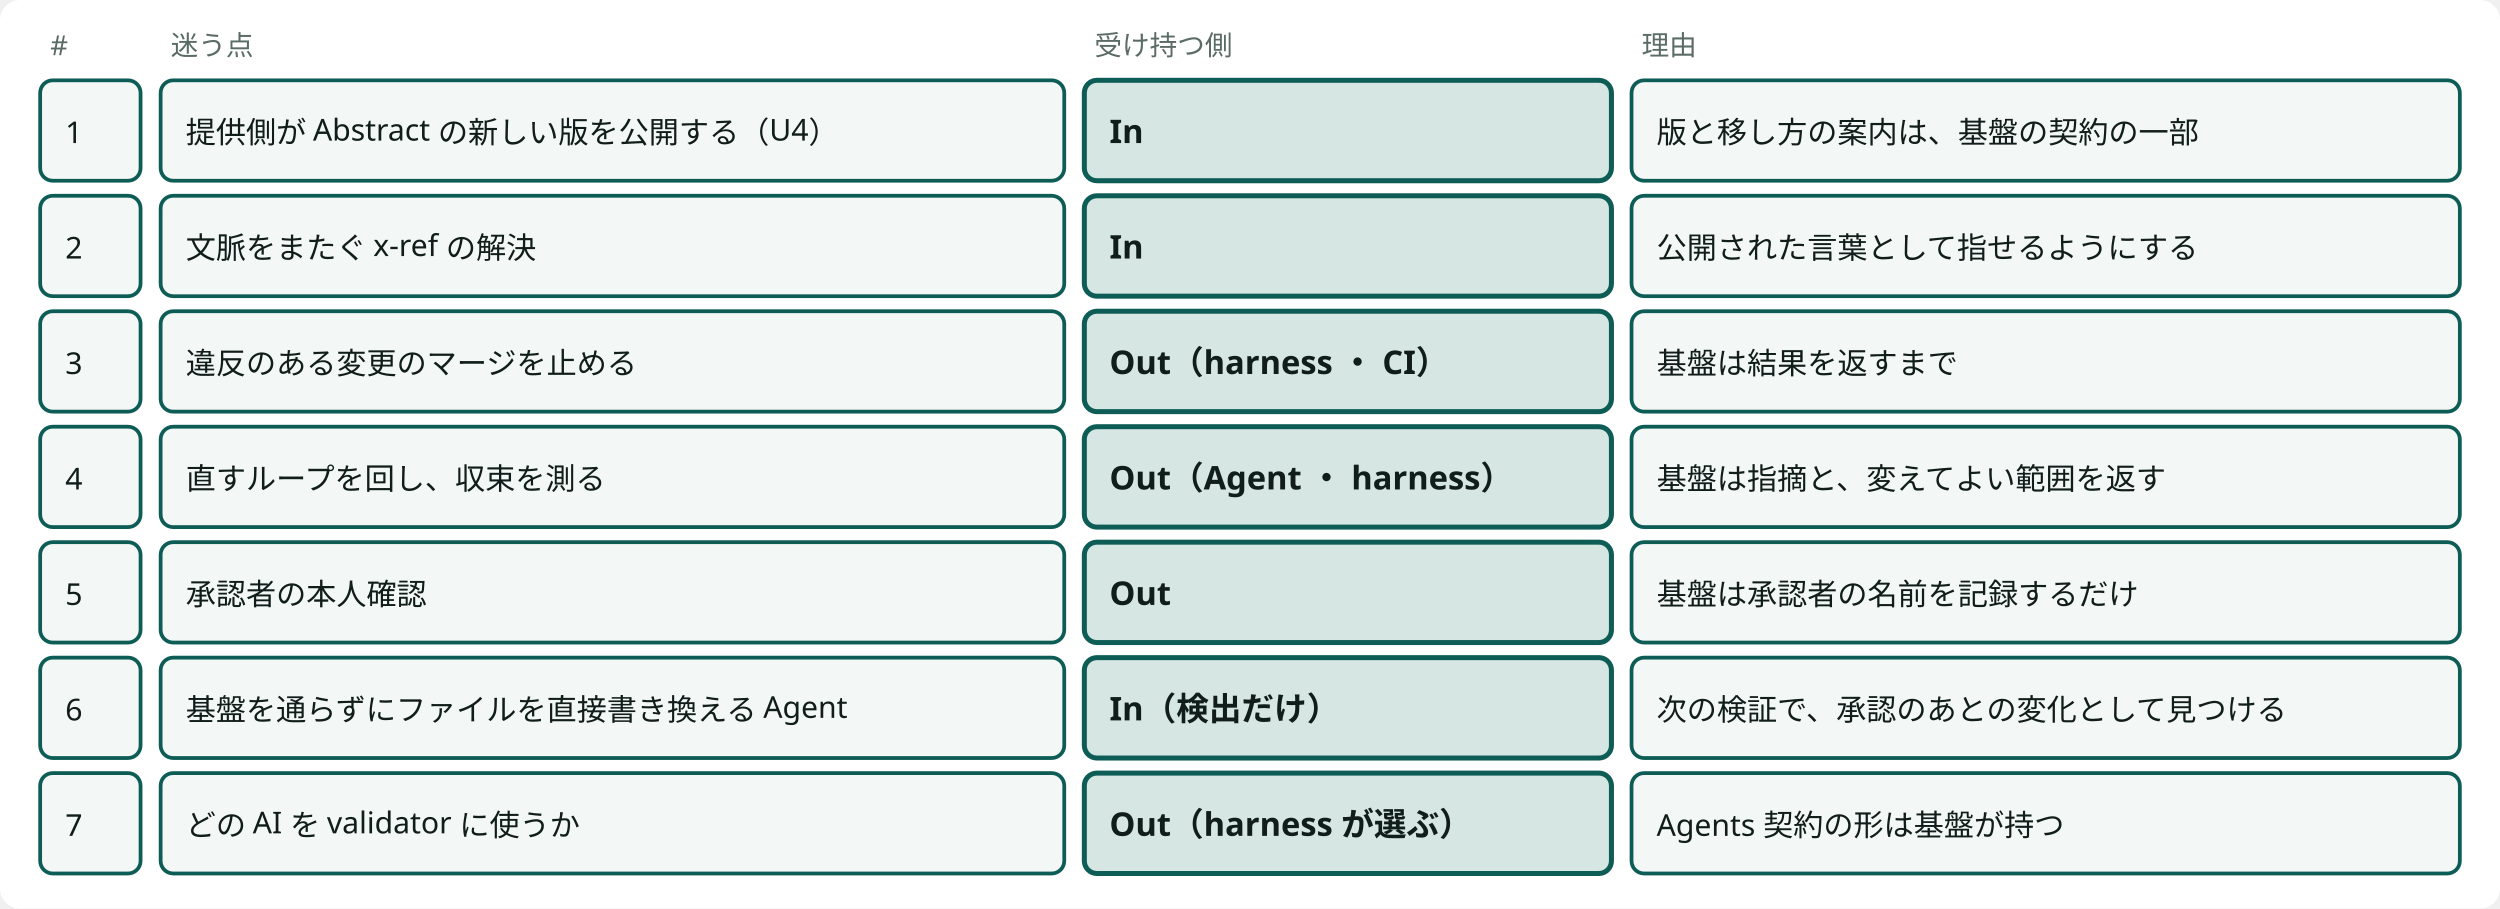
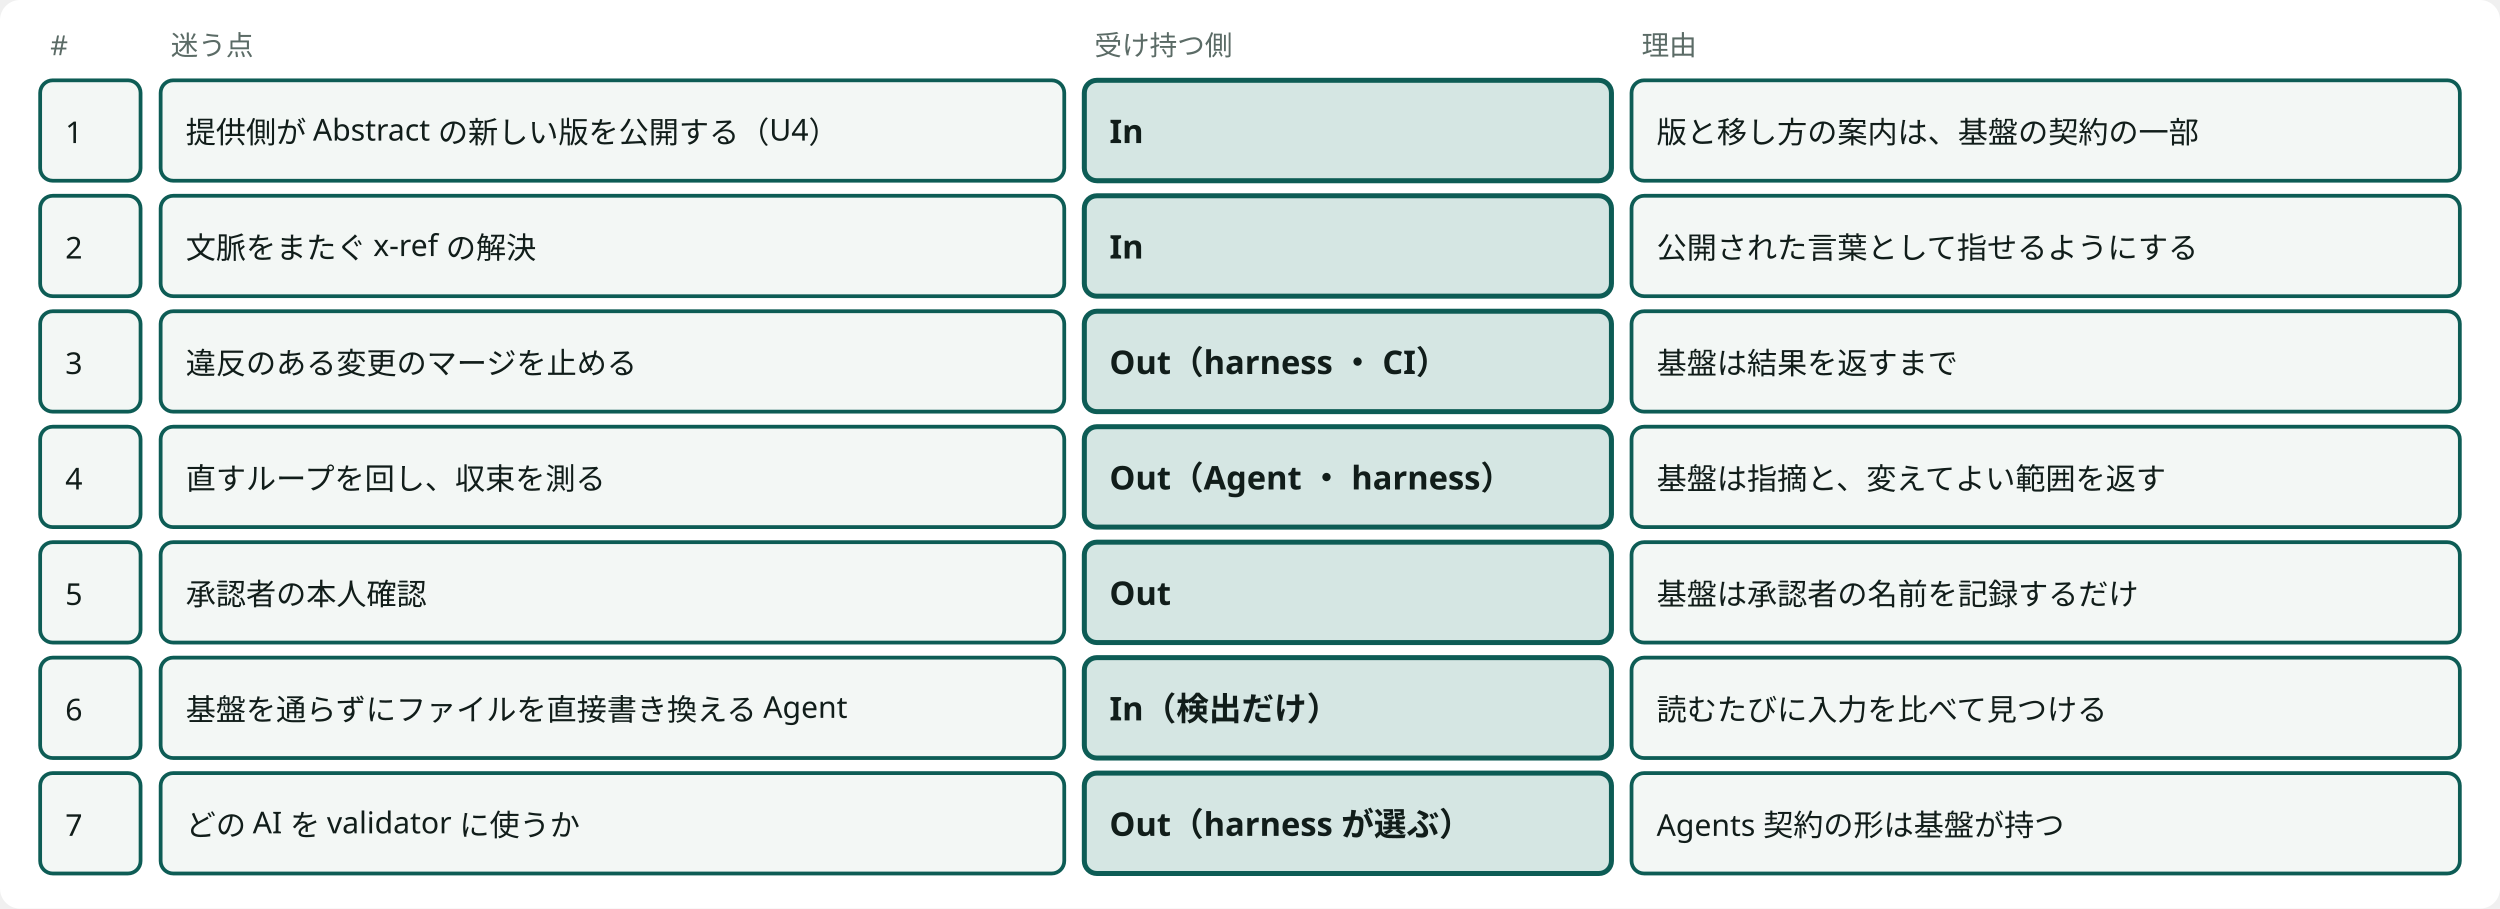
<svg viewBox="0 0 996 362" style="min-width:900px" role="img" aria-label="基盤が受け持つか（In）、上に載るものが受け持つか（Out）" class="dsvg">
  <style data-dsvg="dark">.dsvg .canvas{fill:var(--dsvg-area-fill,#FFFFFF)}.dsvg .note{fill:var(--dsvg-ink-soft,#5B6B66);font-size:11px}.dsvg .box{fill:var(--dsvg-box-fill,#F3F7F5);stroke:var(--dsvg-accent,#0D5C55)}.dsvg .label{fill:var(--dsvg-ink,#111D1A);font-size:12px}.dsvg .box.focus{fill:var(--dsvg-accent-bg,#D5E6E3);stroke:var(--dsvg-accent,#0D5C55)}.dsvg .title{fill:var(--dsvg-ink,#111D1A);font-size:13px;font-weight:700}@media (prefers-color-scheme:dark){:root:not([data-theme="light"]) .dsvg,.dsvg:root:not([data-theme="light"]){--dsvg-area-fill:#22302D;--dsvg-ink-soft:#9DADA8;--dsvg-box-fill:#16211E;--dsvg-accent:#6CC9B8;--dsvg-ink:#E6EEEB;--dsvg-accent-bg:#173330}}:root[data-theme="dark"] .dsvg{--dsvg-area-fill:#22302D;--dsvg-ink-soft:#9DADA8;--dsvg-box-fill:#16211E;--dsvg-accent:#6CC9B8;--dsvg-ink:#E6EEEB;--dsvg-accent-bg:#173330}</style>
  <rect data-dsvg="canvas" class="canvas" x="0.0" y="0.0" width="996.0" height="362.0" fill="#FFFFFF" rx="8" />
  <text class="note" x="20" y="22" font-family="Noto Sans JP, Hiragino Kaku Gothic ProN, sans-serif" font-size="11" fill="#5B6B66">#</text>
  <text class="note" x="68" y="22" font-family="Noto Sans JP, Hiragino Kaku Gothic ProN, sans-serif" font-size="11" fill="#5B6B66">迷う点</text>
  <text class="note" x="436" y="22" font-family="Noto Sans JP, Hiragino Kaku Gothic ProN, sans-serif" font-size="11" fill="#5B6B66">受け持つ側</text>
  <text class="note" x="654" y="22" font-family="Noto Sans JP, Hiragino Kaku Gothic ProN, sans-serif" font-size="11" fill="#5B6B66">理由</text>
  <rect class="box" x="16" y="32" width="40" height="40" fill="#F3F7F5" stroke="#0D5C55" stroke-width="1.5" rx="5" />
  <text class="label" x="26" y="57" font-family="Noto Sans JP, Hiragino Kaku Gothic ProN, sans-serif" font-size="12" fill="#111D1A">1</text>
  <rect class="box" x="64" y="32" width="360" height="40" fill="#F3F7F5" stroke="#0D5C55" stroke-width="1.5" rx="5" />
  <text class="label" x="74" y="57" font-family="Noto Sans JP, Hiragino Kaku Gothic ProN, sans-serif" font-size="12" fill="#111D1A">提供側が Abstract の新しい版を公開する（U4）</text>
  <rect class="box focus" x="432" y="32" width="210" height="40" fill="#D5E6E3" stroke="#0D5C55" stroke-width="2" rx="5" />
  <text class="title" x="442" y="57" font-family="Noto Sans JP, Hiragino Kaku Gothic ProN, sans-serif" font-size="13" font-weight="700" fill="#111D1A">In</text>
  <rect class="box" x="650" y="32" width="330" height="40" fill="#F3F7F5" stroke="#0D5C55" stroke-width="1.5" rx="5" />
  <text class="label" x="660" y="57" font-family="Noto Sans JP, Hiragino Kaku Gothic ProN, sans-serif" font-size="12" fill="#111D1A">版と移し方の案内は、基盤の契約の一部</text>
  <rect class="box" x="16" y="78" width="40" height="40" fill="#F3F7F5" stroke="#0D5C55" stroke-width="1.5" rx="5" />
  <text class="label" x="26" y="103" font-family="Noto Sans JP, Hiragino Kaku Gothic ProN, sans-serif" font-size="12" fill="#111D1A">2</text>
  <rect class="box" x="64" y="78" width="360" height="40" fill="#F3F7F5" stroke="#0D5C55" stroke-width="1.5" rx="5" />
  <text class="label" x="74" y="103" font-family="Noto Sans JP, Hiragino Kaku Gothic ProN, sans-serif" font-size="12" fill="#111D1A">文脈をまたぐ x-ref の解決</text>
  <rect class="box focus" x="432" y="78" width="210" height="40" fill="#D5E6E3" stroke="#0D5C55" stroke-width="2" rx="5" />
  <text class="title" x="442" y="103" font-family="Noto Sans JP, Hiragino Kaku Gothic ProN, sans-serif" font-size="13" font-weight="700" fill="#111D1A">In</text>
  <rect class="box" x="650" y="78" width="330" height="40" fill="#F3F7F5" stroke="#0D5C55" stroke-width="1.5" rx="5" />
  <text class="label" x="660" y="103" font-family="Noto Sans JP, Hiragino Kaku Gothic ProN, sans-serif" font-size="12" fill="#111D1A">公開された言葉として指せるようにする</text>
  <rect class="box" x="16" y="124" width="40" height="40" fill="#F3F7F5" stroke="#0D5C55" stroke-width="1.5" rx="5" />
  <text class="label" x="26" y="149" font-family="Noto Sans JP, Hiragino Kaku Gothic ProN, sans-serif" font-size="12" fill="#111D1A">3</text>
  <rect class="box" x="64" y="124" width="360" height="40" fill="#F3F7F5" stroke="#0D5C55" stroke-width="1.5" rx="5" />
  <text class="label" x="74" y="149" font-family="Noto Sans JP, Hiragino Kaku Gothic ProN, sans-serif" font-size="12" fill="#111D1A">違反のある変更のマージを止める</text>
  <rect class="box focus" x="432" y="124" width="210" height="40" fill="#D5E6E3" stroke="#0D5C55" stroke-width="2" rx="5" />
  <text class="title" x="442" y="149" font-family="Noto Sans JP, Hiragino Kaku Gothic ProN, sans-serif" font-size="13" font-weight="700" fill="#111D1A">Out（harness ・ CI）</text>
  <rect class="box" x="650" y="124" width="330" height="40" fill="#F3F7F5" stroke="#0D5C55" stroke-width="1.5" rx="5" />
  <text class="label" x="660" y="149" font-family="Noto Sans JP, Hiragino Kaku Gothic ProN, sans-serif" font-size="12" fill="#111D1A">基盤は結果を返すまで</text>
  <rect class="box" x="16" y="170" width="40" height="40" fill="#F3F7F5" stroke="#0D5C55" stroke-width="1.5" rx="5" />
  <text class="label" x="26" y="195" font-family="Noto Sans JP, Hiragino Kaku Gothic ProN, sans-serif" font-size="12" fill="#111D1A">4</text>
  <rect class="box" x="64" y="170" width="360" height="40" fill="#F3F7F5" stroke="#0D5C55" stroke-width="1.5" rx="5" />
  <text class="label" x="74" y="195" font-family="Noto Sans JP, Hiragino Kaku Gothic ProN, sans-serif" font-size="12" fill="#111D1A">直すループを回し、収束を測る</text>
  <rect class="box focus" x="432" y="170" width="210" height="40" fill="#D5E6E3" stroke="#0D5C55" stroke-width="2" rx="5" />
  <text class="title" x="442" y="195" font-family="Noto Sans JP, Hiragino Kaku Gothic ProN, sans-serif" font-size="13" font-weight="700" fill="#111D1A">Out（Agent ・ harness）</text>
  <rect class="box" x="650" y="170" width="330" height="40" fill="#F3F7F5" stroke="#0D5C55" stroke-width="1.5" rx="5" />
  <text class="label" x="660" y="195" font-family="Noto Sans JP, Hiragino Kaku Gothic ProN, sans-serif" font-size="12" fill="#111D1A">基盤は指摘と、変えてよい範囲を返す</text>
  <rect class="box" x="16" y="216" width="40" height="40" fill="#F3F7F5" stroke="#0D5C55" stroke-width="1.5" rx="5" />
  <text class="label" x="26" y="241" font-family="Noto Sans JP, Hiragino Kaku Gothic ProN, sans-serif" font-size="12" fill="#111D1A">5</text>
  <rect class="box" x="64" y="216" width="360" height="40" fill="#F3F7F5" stroke="#0D5C55" stroke-width="1.5" rx="5" />
  <text class="label" x="74" y="241" font-family="Noto Sans JP, Hiragino Kaku Gothic ProN, sans-serif" font-size="12" fill="#111D1A">承認者の本人確認</text>
  <rect class="box focus" x="432" y="216" width="210" height="40" fill="#D5E6E3" stroke="#0D5C55" stroke-width="2" rx="5" />
  <text class="title" x="442" y="241" font-family="Noto Sans JP, Hiragino Kaku Gothic ProN, sans-serif" font-size="13" font-weight="700" fill="#111D1A">Out</text>
  <rect class="box" x="650" y="216" width="330" height="40" fill="#F3F7F5" stroke="#0D5C55" stroke-width="1.5" rx="5" />
  <text class="label" x="660" y="241" font-family="Noto Sans JP, Hiragino Kaku Gothic ProN, sans-serif" font-size="12" fill="#111D1A">基盤は承認者の名前を記録するだけ</text>
  <rect class="box" x="16" y="262" width="40" height="40" fill="#F3F7F5" stroke="#0D5C55" stroke-width="1.5" rx="5" />
  <text class="label" x="26" y="287" font-family="Noto Sans JP, Hiragino Kaku Gothic ProN, sans-serif" font-size="12" fill="#111D1A">6</text>
  <rect class="box" x="64" y="262" width="360" height="40" fill="#F3F7F5" stroke="#0D5C55" stroke-width="1.5" rx="5" />
  <text class="label" x="74" y="287" font-family="Noto Sans JP, Hiragino Kaku Gothic ProN, sans-serif" font-size="12" fill="#111D1A">基盤を通らずにファイルを直接書き換える Agent</text>
  <rect class="box focus" x="432" y="262" width="210" height="40" fill="#D5E6E3" stroke="#0D5C55" stroke-width="2" rx="5" />
  <text class="title" x="442" y="287" font-family="Noto Sans JP, Hiragino Kaku Gothic ProN, sans-serif" font-size="13" font-weight="700" fill="#111D1A">In（検出だけ）</text>
  <rect class="box" x="650" y="262" width="330" height="40" fill="#F3F7F5" stroke="#0D5C55" stroke-width="1.5" rx="5" />
-   <text class="label" x="660" y="287" font-family="Noto Sans JP, Hiragino Kaku Gothic ProN, sans-serif" font-size="12" fill="#111D1A">次の検証で、承認のあとの変化として見つける</text>
+   <text class="label" x="660" y="287" font-family="Noto Sans JP, Hiragino Kaku Gothic ProN, sans-serif" font-size="12" fill="#111D1A">読むたびに入力を比べて見つける</text>
  <rect class="box" x="16" y="308" width="40" height="40" fill="#F3F7F5" stroke="#0D5C55" stroke-width="1.5" rx="5" />
  <text class="label" x="26" y="333" font-family="Noto Sans JP, Hiragino Kaku Gothic ProN, sans-serif" font-size="12" fill="#111D1A">7</text>
  <rect class="box" x="64" y="308" width="360" height="40" fill="#F3F7F5" stroke="#0D5C55" stroke-width="1.5" rx="5" />
  <text class="label" x="74" y="333" font-family="Noto Sans JP, Hiragino Kaku Gothic ProN, sans-serif" font-size="12" fill="#111D1A">どの AI を validator に使うか</text>
  <rect class="box focus" x="432" y="308" width="210" height="40" fill="#D5E6E3" stroke="#0D5C55" stroke-width="2" rx="5" />
  <text class="title" x="442" y="333" font-family="Noto Sans JP, Hiragino Kaku Gothic ProN, sans-serif" font-size="13" font-weight="700" fill="#111D1A">Out（harness が選ぶ）</text>
  <rect class="box" x="650" y="308" width="330" height="40" fill="#F3F7F5" stroke="#0D5C55" stroke-width="1.5" rx="5" />
  <text class="label" x="660" y="333" font-family="Noto Sans JP, Hiragino Kaku Gothic ProN, sans-serif" font-size="12" fill="#111D1A">Agents 契約の形は基盤が持つ</text>
</svg>
